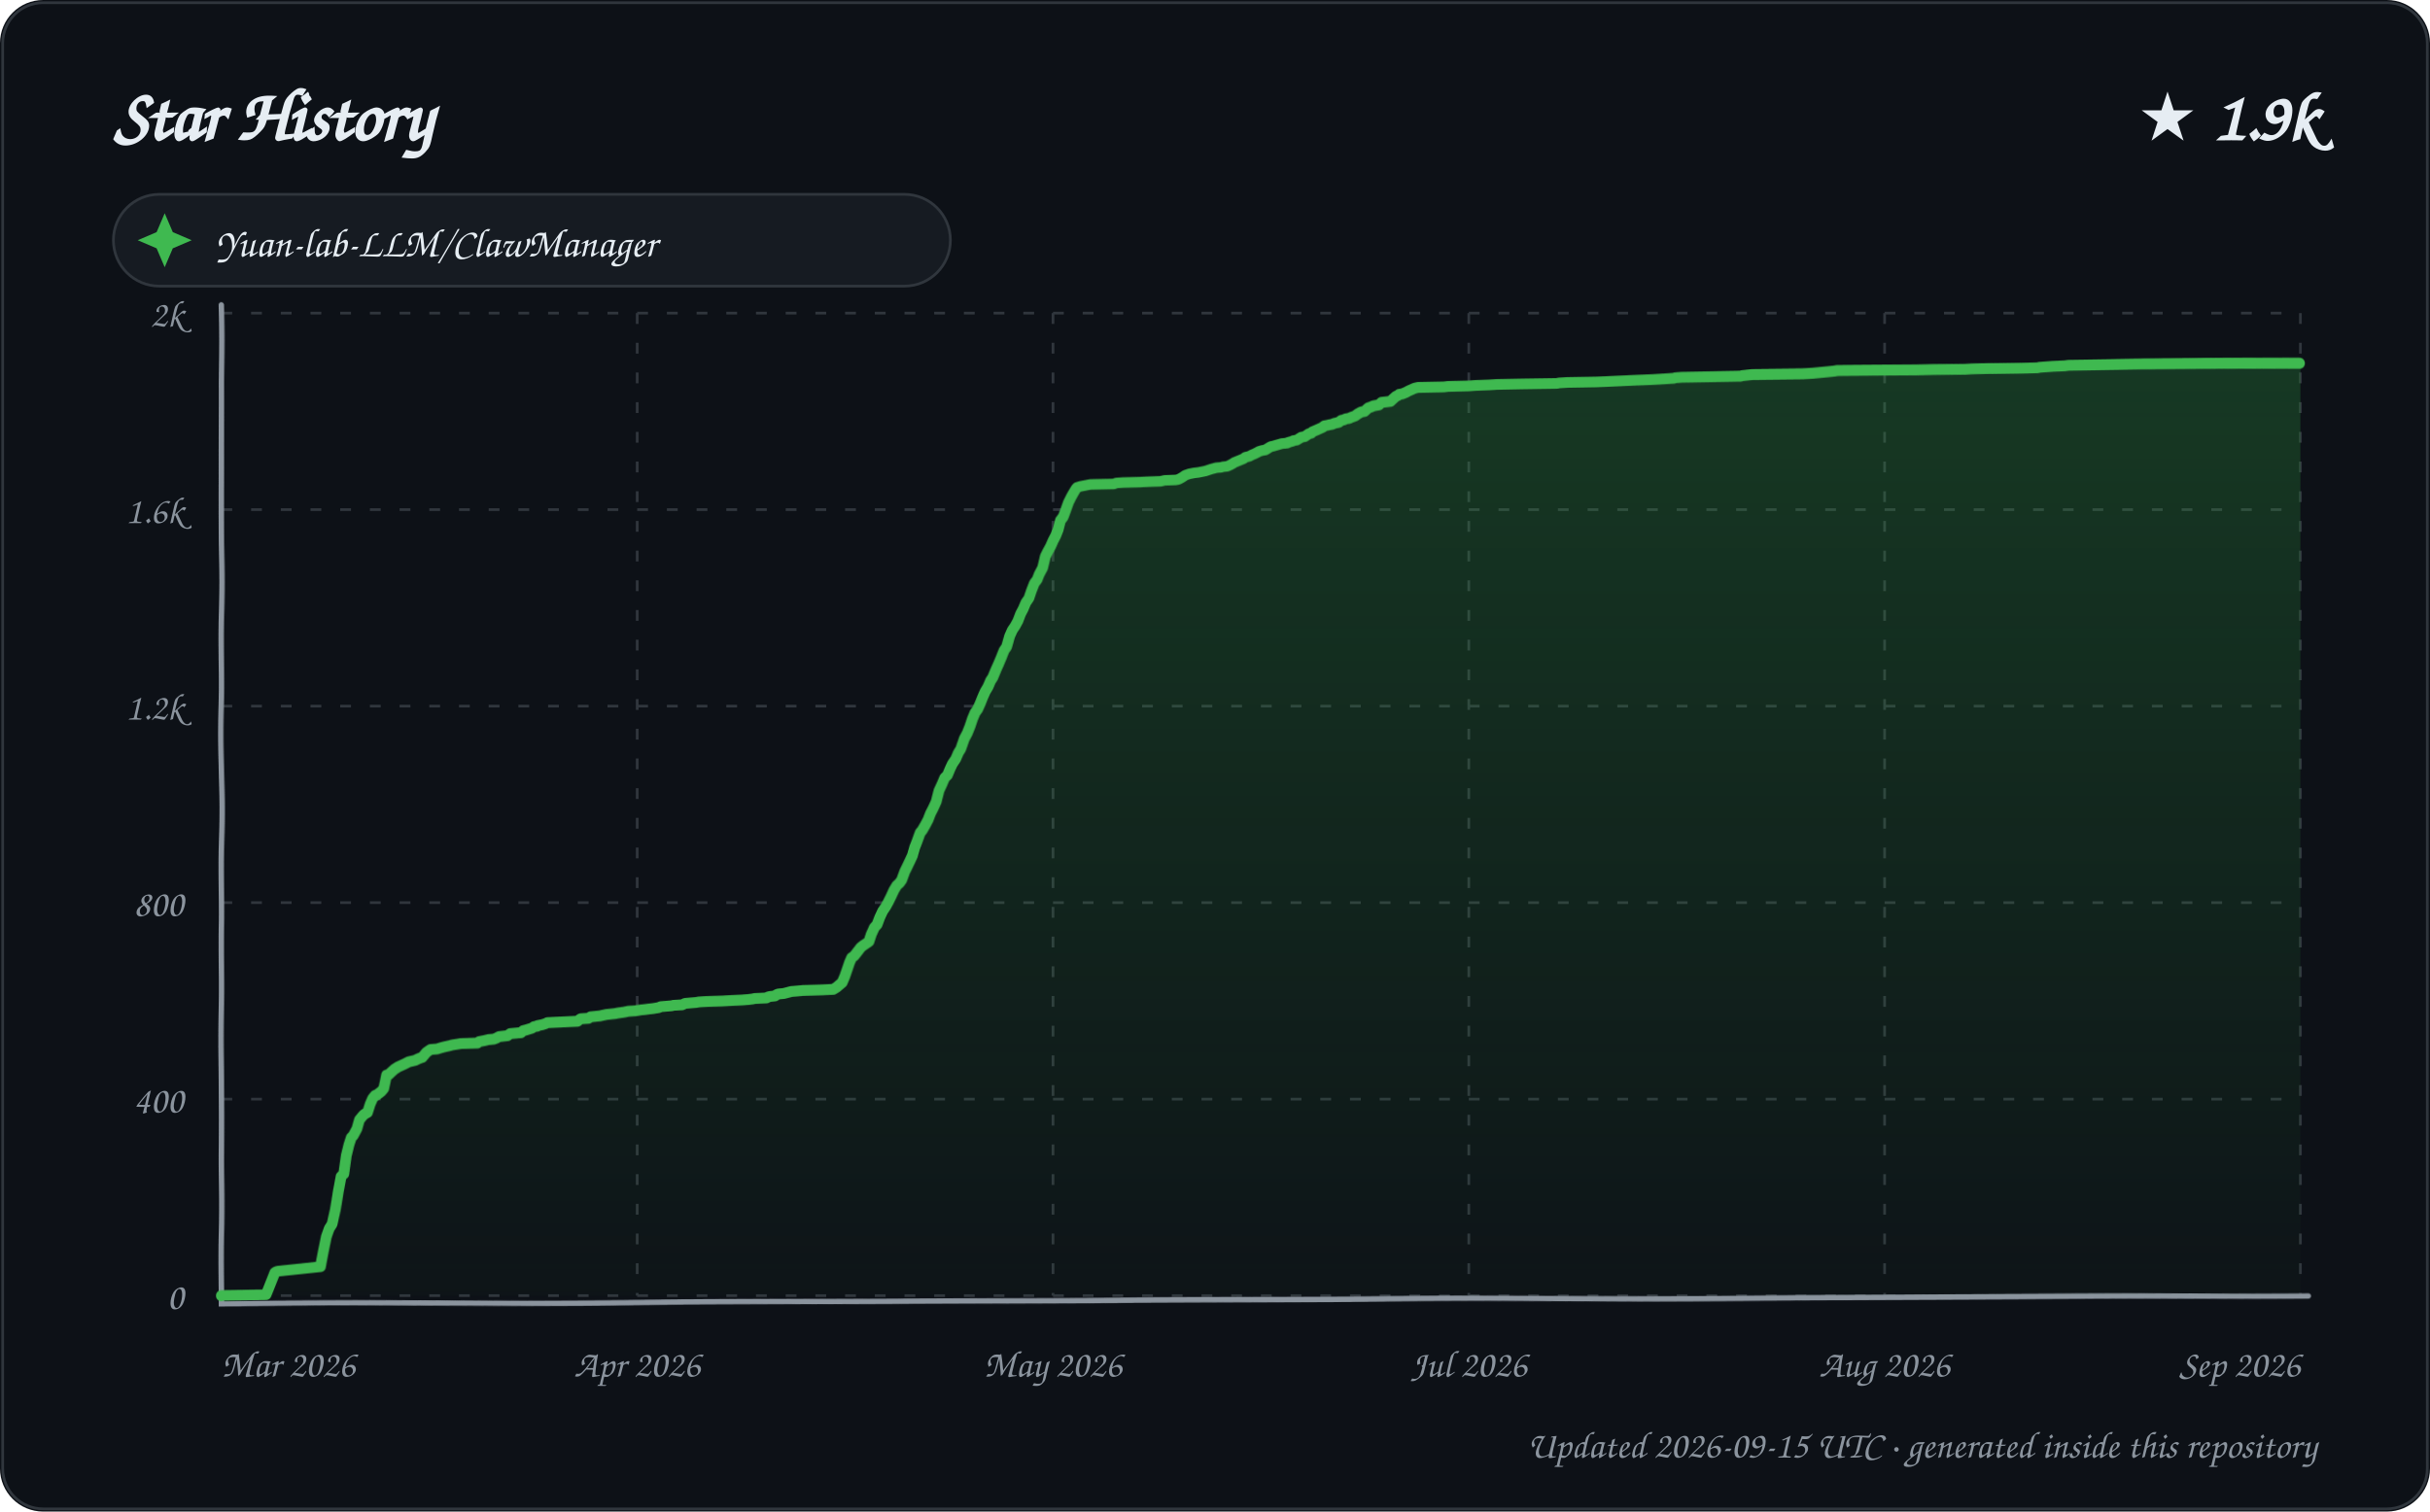
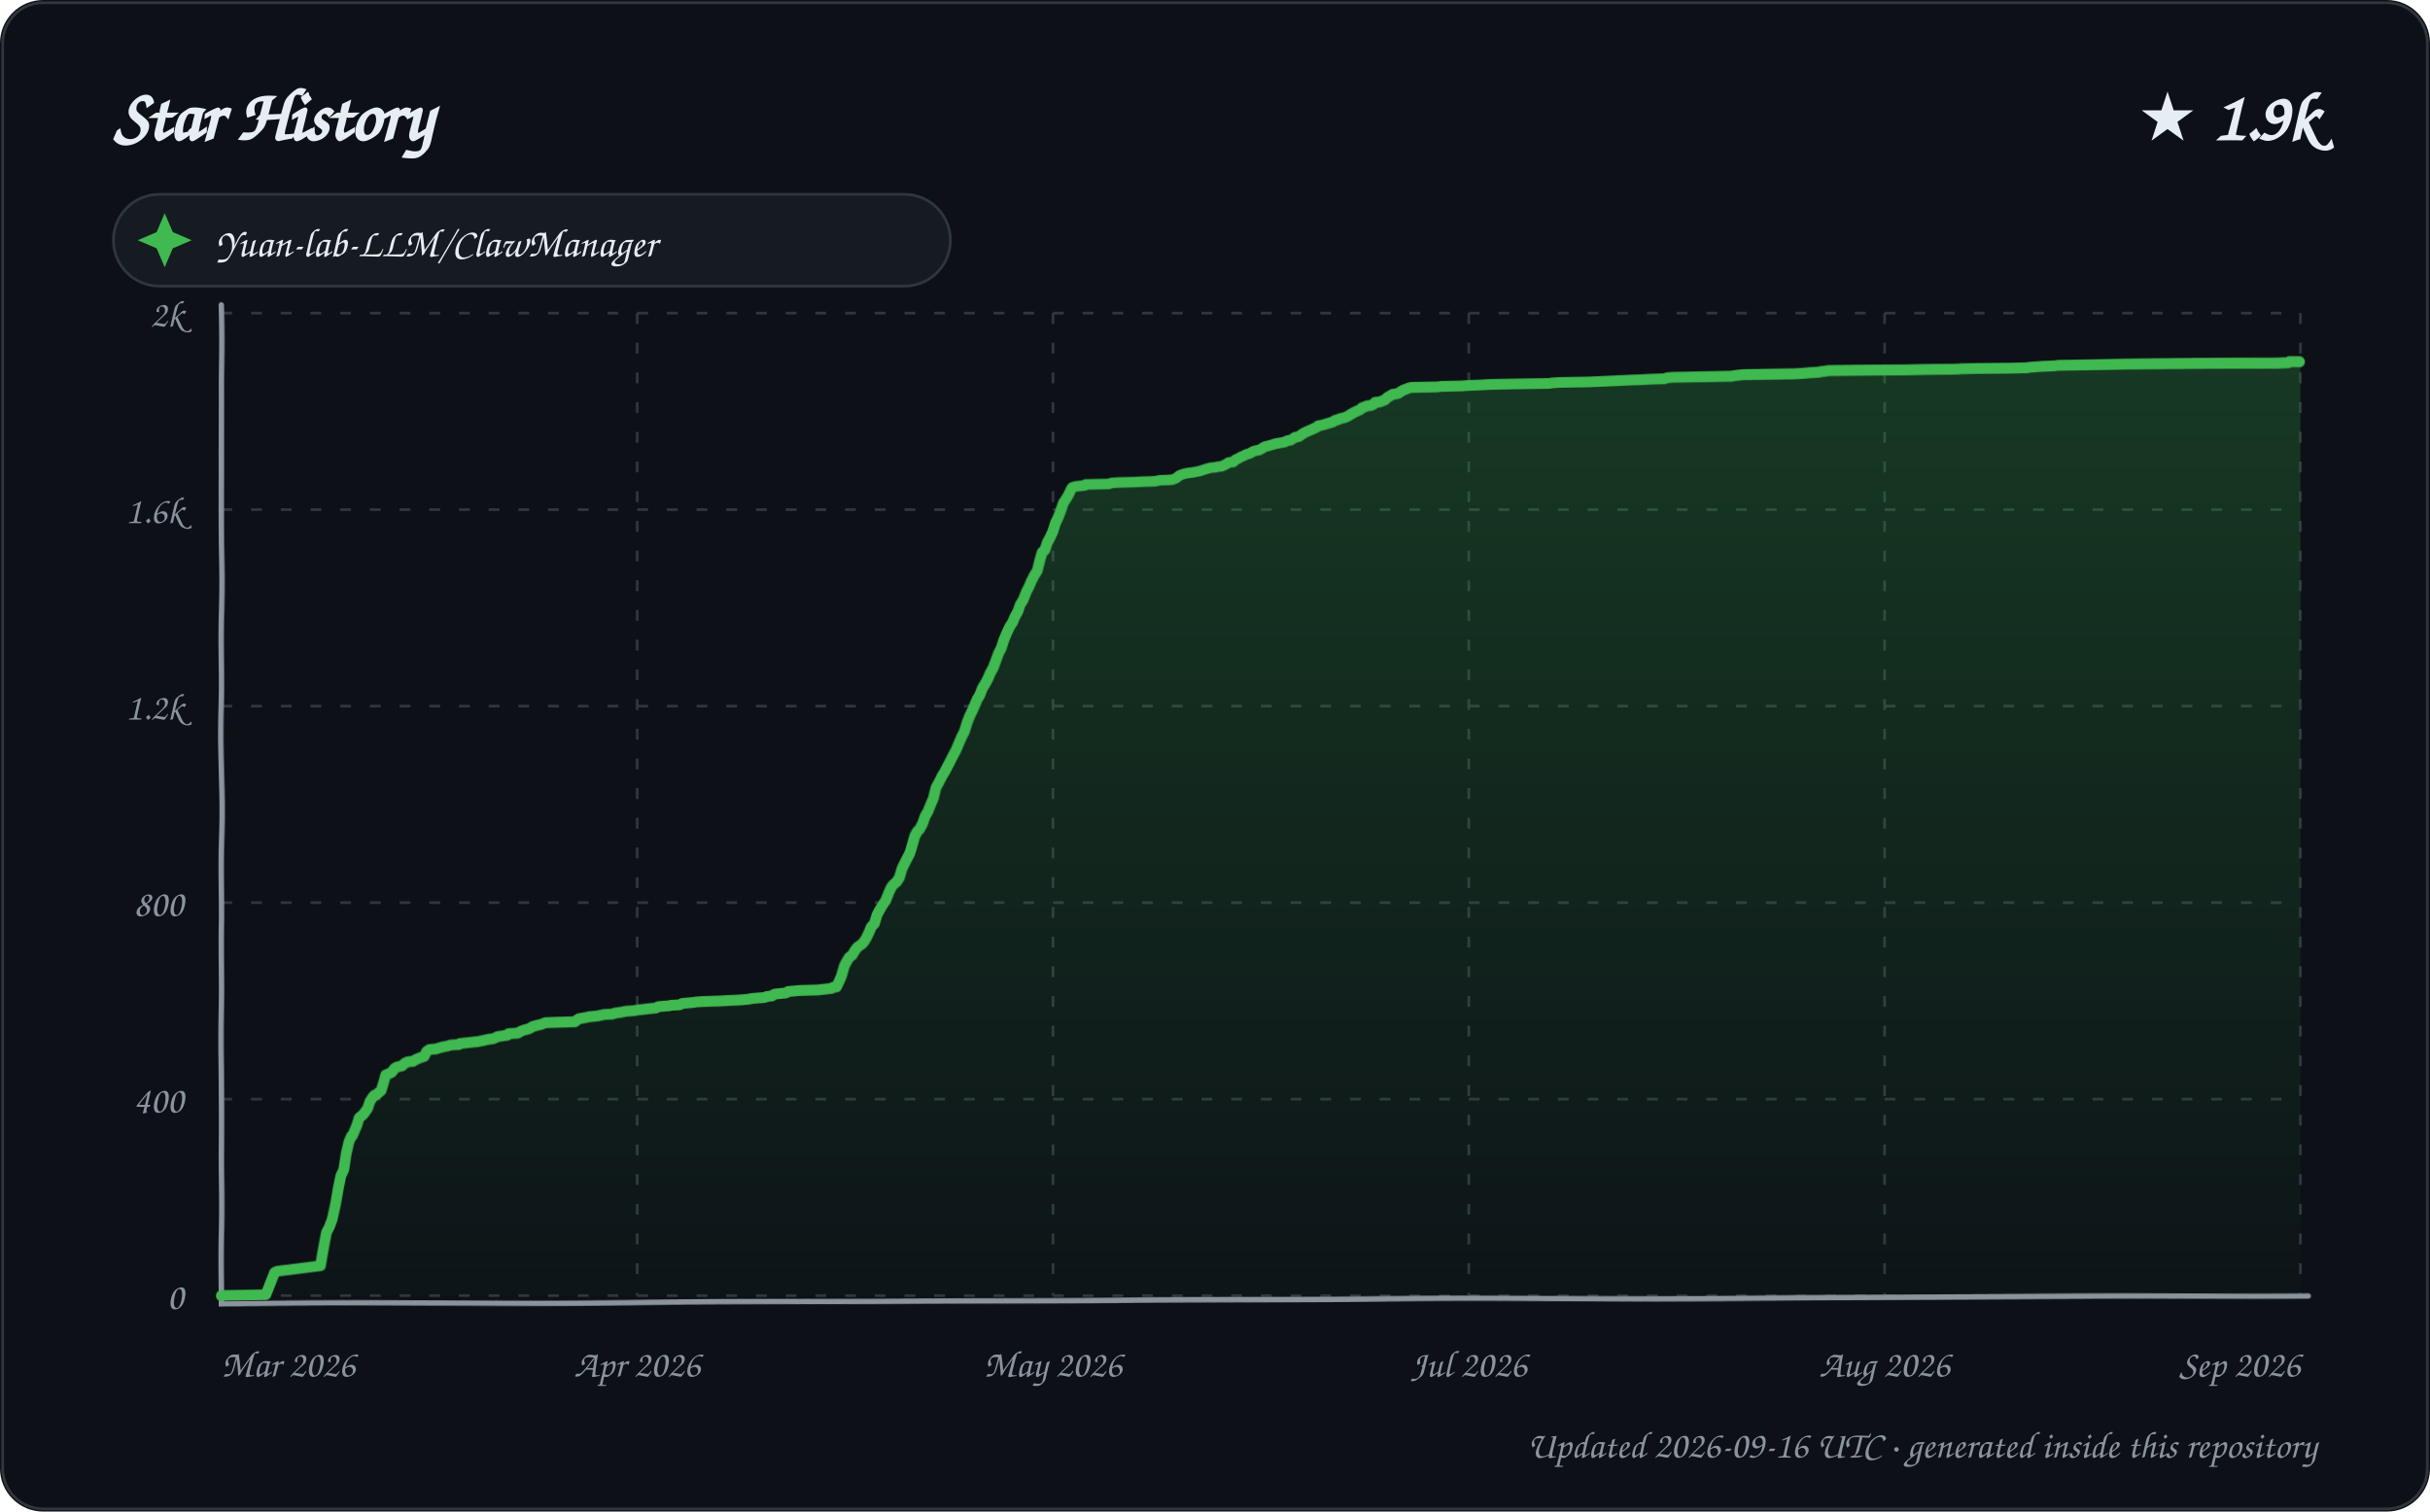
<svg xmlns="http://www.w3.org/2000/svg" width="900" height="560" viewBox="0 0 900 560" role="img" aria-labelledby="title description">
  <defs>
    <linearGradient id="area" x1="0" y1="0" x2="0" y2="1">
      <stop offset="0%" stop-color="#2ea043" stop-opacity="0.28" />
      <stop offset="100%" stop-color="#2ea043" stop-opacity="0.02" />
    </linearGradient>
    <filter id="sketch" x="-3%" y="-3%" width="106%" height="106%">
      <feTurbulence type="fractalNoise" baseFrequency="0.012 0.035" numOctaves="1" seed="23" result="noise" />
      <feDisplacementMap in="SourceGraphic" in2="noise" scale="1.35" xChannelSelector="R" yChannelSelector="G" />
    </filter>
    <style>
      text { font-family: "Comic Sans MS", "Segoe Print", "Bradley Hand", ui-rounded, cursive; fill: #e6edf3; }
      .tick { font-size: 14px; fill: #8b949e; }
      .empty { font-size: 21px; fill: #8b949e; }
    </style>
  </defs>
  <rect width="900" height="560" rx="16" fill="#0d1117" />
  <rect x="1" y="1" width="898" height="558" rx="15" fill="none" stroke="#30363d" />
  <text x="42" y="52" font-size="27" font-weight="700">Star History</text>
  <text x="858" y="52" text-anchor="end" font-size="25" font-weight="700">★ 1.9k</text>
  <g transform="translate(42 72)">
    <rect width="310" height="34" rx="17" fill="#161b22" stroke="#30363d" />
    <path d="M 19 7 L 22 14 L 29 17 L 22 20 L 19 27 L 16 20 L 9 17 L 16 14 Z" fill="#3fb950" />
    <text x="38" y="23" font-size="15">Yuan-lab-LLM/ClawManager</text>
  </g>
  <g>
    <path d="M 82 480.00 L 852 480.00" stroke="#30363d" stroke-width="1" stroke-dasharray="4 7" />
    <text x="68" y="485.00" text-anchor="end" class="tick">0</text>
    <path d="M 82 407.20 L 852 407.20" stroke="#30363d" stroke-width="1" stroke-dasharray="4 7" />
    <text x="68" y="412.20" text-anchor="end" class="tick">400</text>
    <path d="M 82 334.40 L 852 334.40" stroke="#30363d" stroke-width="1" stroke-dasharray="4 7" />
    <text x="68" y="339.40" text-anchor="end" class="tick">800</text>
    <path d="M 82 261.60 L 852 261.60" stroke="#30363d" stroke-width="1" stroke-dasharray="4 7" />
    <text x="68" y="266.60" text-anchor="end" class="tick">1.2k</text>
    <path d="M 82 188.80 L 852 188.80" stroke="#30363d" stroke-width="1" stroke-dasharray="4 7" />
    <text x="68" y="193.80" text-anchor="end" class="tick">1.6k</text>
    <path d="M 82 116.00 L 852 116.00" stroke="#30363d" stroke-width="1" stroke-dasharray="4 7" />
    <text x="68" y="121.00" text-anchor="end" class="tick">2k</text>
    <path d="M 82.00 116 L 82.00 480" stroke="#30363d" stroke-width="1" stroke-dasharray="4 7" />
    <text x="82.00" y="510" text-anchor="start" class="tick">Mar 2026</text>
    <path d="M 236.00 116 L 236.00 480" stroke="#30363d" stroke-width="1" stroke-dasharray="4 7" />
    <text x="236.00" y="510" text-anchor="middle" class="tick">Apr 2026</text>
    <path d="M 390.00 116 L 390.00 480" stroke="#30363d" stroke-width="1" stroke-dasharray="4 7" />
    <text x="390.00" y="510" text-anchor="middle" class="tick">May 2026</text>
    <path d="M 544.00 116 L 544.00 480" stroke="#30363d" stroke-width="1" stroke-dasharray="4 7" />
    <text x="544.00" y="510" text-anchor="middle" class="tick">Jul 2026</text>
    <path d="M 698.00 116 L 698.00 480" stroke="#30363d" stroke-width="1" stroke-dasharray="4 7" />
    <text x="698.00" y="510" text-anchor="middle" class="tick">Aug 2026</text>
    <path d="M 852.00 116 L 852.00 480" stroke="#30363d" stroke-width="1" stroke-dasharray="4 7" />
    <text x="852.00" y="510" text-anchor="end" class="tick">Sep 2026</text>
    <path d="M 82 113 L 82 483 L 855 480" fill="none" stroke="#8b949e" stroke-width="2" stroke-linecap="round" filter="url(#sketch)" />
-     <path d="M 82.00 480.00 L 82.00 479.82 L 98.50 479.64 L 101.88 471.26 L 102.44 470.90 L 103.26 470.72 L 118.87 469.08 L 120.00 463.07 L 120.96 457.98 L 121.96 455.07 L 122.99 453.43 L 124.00 448.33 L 124.94 441.78 L 126.00 435.96 L 126.98 435.05 L 127.97 428.13 L 128.97 424.13 L 129.87 421.40 L 130.60 420.67 L 131.99 418.12 L 132.94 414.84 L 133.99 413.57 L 134.67 412.84 L 135.96 412.11 L 136.94 409.02 L 137.82 407.02 L 138.71 405.93 L 139.33 405.74 L 141.00 404.47 L 141.92 403.38 L 142.93 398.46 L 143.73 398.28 L 144.49 397.55 L 145.92 396.28 L 146.82 395.73 L 147.02 395.55 L 149.82 394.28 L 150.54 393.91 L 151.26 393.55 L 153.65 393.00 L 154.74 392.46 L 155.68 392.09 L 156.28 391.91 L 157.82 390.09 L 158.85 389.36 L 159.42 389.00 L 161.82 388.82 L 162.98 388.45 L 163.63 388.27 L 164.26 388.09 L 166.69 387.54 L 167.30 387.36 L 170.67 386.82 L 176.76 386.63 L 177.42 386.09 L 179.36 385.72 L 180.83 385.36 L 182.84 385.18 L 183.81 384.81 L 184.78 384.27 L 187.97 383.90 L 188.91 383.18 L 192.95 382.81 L 193.76 382.08 L 194.58 381.90 L 196.98 381.17 L 197.76 380.63 L 198.97 380.45 L 199.04 380.26 L 200.84 379.90 L 201.99 379.54 L 202.76 379.17 L 213.89 378.63 L 214.81 377.90 L 215.14 377.72 L 217.96 377.53 L 218.79 376.99 L 222.28 376.62 L 223.02 376.44 L 224.66 376.08 L 227.93 375.71 L 228.71 375.53 L 231.12 375.17 L 232.81 374.80 L 235.30 374.62 L 237.42 374.26 L 239.05 374.08 L 240.39 373.89 L 241.89 373.71 L 243.96 373.35 L 244.78 372.98 L 248.78 372.62 L 249.48 372.44 L 252.58 372.26 L 253.73 371.71 L 257.80 371.35 L 258.79 371.16 L 261.68 370.98 L 267.41 370.80 L 270.44 370.62 L 274.59 370.44 L 277.05 370.25 L 278.61 370.07 L 279.34 369.89 L 283.68 369.71 L 284.31 369.34 L 285.02 369.16 L 286.84 368.98 L 287.60 368.43 L 288.17 368.25 L 290.14 368.07 L 293.00 367.34 L 295.24 367.16 L 297.28 366.98 L 304.20 366.80 L 308.56 366.61 L 309.79 365.89 L 312.00 364.07 L 312.99 361.88 L 314.00 359.15 L 314.83 356.79 L 315.63 354.97 L 316.62 354.24 L 317.89 352.60 L 318.98 351.14 L 319.86 350.42 L 320.69 349.87 L 321.96 348.96 L 322.80 346.23 L 323.92 343.68 L 324.89 342.59 L 325.87 339.86 L 326.92 337.49 L 327.98 335.86 L 328.84 334.22 L 329.96 331.85 L 330.92 329.67 L 331.99 327.85 L 332.99 326.94 L 333.79 325.85 L 334.96 322.75 L 335.99 320.75 L 336.91 318.93 L 337.90 316.93 L 338.79 314.02 L 339.85 311.47 L 340.99 308.56 L 341.79 307.65 L 342.98 305.64 L 343.98 303.82 L 344.91 301.46 L 345.93 299.46 L 347.00 297.09 L 347.99 292.90 L 348.88 290.90 L 349.99 288.17 L 350.95 287.26 L 351.90 284.90 L 352.73 283.08 L 353.93 281.26 L 354.82 279.07 L 355.68 277.62 L 356.94 273.79 L 357.99 271.79 L 359.00 269.24 L 359.92 266.51 L 360.93 264.15 L 361.97 262.69 L 362.99 260.51 L 363.89 258.32 L 364.89 256.14 L 365.99 254.32 L 366.97 252.14 L 367.83 250.86 L 369.00 248.13 L 370.00 245.95 L 370.93 243.76 L 371.99 241.03 L 372.88 239.76 L 373.96 235.76 L 374.92 233.57 L 375.99 231.93 L 376.96 230.11 L 377.99 227.38 L 378.93 225.56 L 379.89 223.20 L 381.00 221.56 L 381.94 218.65 L 382.98 215.92 L 383.96 214.64 L 384.73 212.64 L 385.98 210.28 L 386.99 206.09 L 387.84 204.45 L 388.97 202.45 L 389.99 200.27 L 390.99 198.45 L 391.92 196.26 L 392.83 192.99 L 393.87 191.71 L 394.81 189.35 L 395.87 186.43 L 396.95 184.25 L 397.95 182.43 L 398.71 181.16 L 399.04 180.79 L 400.21 180.43 L 403.90 179.70 L 412.70 179.52 L 413.50 179.15 L 416.14 178.97 L 422.27 178.79 L 425.41 178.61 L 430.04 178.43 L 431.58 178.06 L 435.71 177.88 L 436.66 177.70 L 437.98 176.97 L 438.77 176.42 L 439.26 176.06 L 440.81 175.51 L 442.61 175.15 L 444.14 174.97 L 446.72 174.42 L 448.82 173.69 L 450.76 173.15 L 452.72 172.97 L 453.10 172.78 L 454.79 172.60 L 455.94 172.06 L 456.91 171.51 L 457.39 171.15 L 459.99 170.05 L 460.84 169.69 L 461.52 169.14 L 462.98 168.78 L 463.98 168.23 L 464.85 167.87 L 465.92 167.32 L 466.51 166.96 L 467.70 166.60 L 468.87 166.41 L 469.98 165.69 L 470.90 165.14 L 471.84 164.96 L 472.39 164.78 L 474.92 164.05 L 476.90 163.87 L 477.07 163.68 L 478.94 163.14 L 479.15 162.96 L 480.41 162.77 L 481.84 161.86 L 482.11 161.68 L 483.31 161.50 L 484.88 160.41 L 485.72 160.23 L 486.23 159.68 L 487.56 159.13 L 488.36 158.77 L 489.98 158.04 L 490.59 157.50 L 491.68 157.31 L 492.38 157.13 L 493.44 156.95 L 494.28 156.59 L 495.89 156.22 L 496.86 155.49 L 497.83 155.31 L 498.47 154.95 L 499.73 154.77 L 500.49 154.40 L 501.99 153.86 L 502.96 153.13 L 503.95 152.58 L 504.33 152.40 L 505.43 152.22 L 506.84 150.94 L 507.93 150.58 L 508.67 150.22 L 510.75 149.85 L 511.74 148.94 L 513.47 148.76 L 515.00 148.58 L 515.98 147.67 L 516.99 146.76 L 517.83 146.39 L 518.21 146.03 L 519.36 145.85 L 520.69 145.30 L 521.65 144.76 L 522.91 144.21 L 523.68 143.85 L 524.33 143.66 L 525.19 143.48 L 534.69 143.30 L 536.12 143.12 L 543.85 142.94 L 546.39 142.75 L 551.30 142.57 L 554.22 142.39 L 563.74 142.21 L 576.48 142.03 L 577.53 141.84 L 580.48 141.66 L 591.10 141.48 L 595.27 141.30 L 598.95 141.12 L 606.69 140.75 L 611.16 140.57 L 614.42 140.39 L 620.00 140.02 L 620.46 139.84 L 622.86 139.66 L 633.56 139.48 L 644.57 139.30 L 645.33 139.11 L 648.82 138.75 L 667.81 138.57 L 671.45 138.39 L 673.57 138.20 L 677.70 137.84 L 679.55 137.66 L 680.60 137.48 L 709.93 137.29 L 716.38 137.11 L 727.86 136.93 L 730.52 136.75 L 736.48 136.57 L 748.59 136.38 L 754.73 136.20 L 755.49 136.02 L 757.96 135.84 L 760.45 135.66 L 764.85 135.47 L 766.23 135.29 L 778.95 135.11 L 791.63 134.93 L 847.54 134.75 L 852.00 134.75 L 852.00 480.00 L 82.00 480.00 Z" fill="url(#area)" />
-     <path d="M 82.00 480.00 L 82.00 479.82 L 98.50 479.64 L 101.88 471.26 L 102.44 470.90 L 103.26 470.72 L 118.87 469.08 L 120.00 463.07 L 120.96 457.98 L 121.96 455.07 L 122.99 453.43 L 124.00 448.33 L 124.94 441.78 L 126.00 435.96 L 126.98 435.05 L 127.97 428.13 L 128.97 424.13 L 129.87 421.40 L 130.60 420.67 L 131.99 418.12 L 132.94 414.84 L 133.99 413.57 L 134.67 412.84 L 135.96 412.11 L 136.94 409.02 L 137.82 407.02 L 138.71 405.93 L 139.33 405.74 L 141.00 404.47 L 141.92 403.38 L 142.93 398.46 L 143.73 398.28 L 144.49 397.55 L 145.92 396.28 L 146.82 395.73 L 147.02 395.55 L 149.82 394.28 L 150.54 393.91 L 151.26 393.55 L 153.65 393.00 L 154.74 392.46 L 155.68 392.09 L 156.28 391.91 L 157.82 390.09 L 158.85 389.36 L 159.42 389.00 L 161.82 388.82 L 162.98 388.45 L 163.63 388.27 L 164.26 388.09 L 166.69 387.54 L 167.30 387.36 L 170.67 386.82 L 176.76 386.63 L 177.42 386.09 L 179.36 385.72 L 180.83 385.36 L 182.84 385.18 L 183.81 384.81 L 184.78 384.27 L 187.97 383.90 L 188.91 383.18 L 192.95 382.81 L 193.76 382.08 L 194.58 381.90 L 196.98 381.17 L 197.76 380.63 L 198.97 380.45 L 199.04 380.26 L 200.84 379.90 L 201.99 379.54 L 202.76 379.17 L 213.89 378.63 L 214.81 377.90 L 215.14 377.72 L 217.96 377.53 L 218.79 376.99 L 222.28 376.62 L 223.02 376.44 L 224.66 376.08 L 227.93 375.71 L 228.71 375.53 L 231.12 375.17 L 232.81 374.80 L 235.30 374.62 L 237.42 374.26 L 239.05 374.08 L 240.39 373.89 L 241.89 373.71 L 243.96 373.35 L 244.78 372.98 L 248.78 372.62 L 249.48 372.44 L 252.58 372.26 L 253.73 371.71 L 257.80 371.35 L 258.79 371.16 L 261.68 370.98 L 267.41 370.80 L 270.44 370.62 L 274.59 370.44 L 277.05 370.25 L 278.61 370.07 L 279.34 369.89 L 283.68 369.71 L 284.31 369.34 L 285.02 369.16 L 286.84 368.98 L 287.60 368.43 L 288.17 368.25 L 290.14 368.07 L 293.00 367.34 L 295.24 367.16 L 297.28 366.98 L 304.20 366.80 L 308.56 366.61 L 309.79 365.89 L 312.00 364.07 L 312.99 361.88 L 314.00 359.15 L 314.83 356.79 L 315.63 354.97 L 316.62 354.24 L 317.89 352.60 L 318.98 351.14 L 319.86 350.42 L 320.69 349.87 L 321.96 348.96 L 322.80 346.23 L 323.92 343.68 L 324.89 342.59 L 325.87 339.86 L 326.92 337.49 L 327.98 335.86 L 328.84 334.22 L 329.96 331.85 L 330.92 329.67 L 331.99 327.85 L 332.99 326.94 L 333.79 325.85 L 334.96 322.75 L 335.99 320.75 L 336.91 318.93 L 337.90 316.93 L 338.79 314.02 L 339.85 311.47 L 340.99 308.56 L 341.79 307.65 L 342.98 305.64 L 343.98 303.82 L 344.91 301.46 L 345.93 299.46 L 347.00 297.09 L 347.99 292.90 L 348.88 290.90 L 349.99 288.17 L 350.95 287.26 L 351.90 284.90 L 352.73 283.08 L 353.93 281.26 L 354.82 279.07 L 355.68 277.62 L 356.94 273.79 L 357.99 271.79 L 359.00 269.24 L 359.92 266.51 L 360.93 264.15 L 361.97 262.69 L 362.99 260.51 L 363.89 258.32 L 364.89 256.14 L 365.99 254.32 L 366.97 252.14 L 367.83 250.86 L 369.00 248.13 L 370.00 245.95 L 370.93 243.76 L 371.99 241.03 L 372.88 239.76 L 373.96 235.76 L 374.92 233.57 L 375.99 231.93 L 376.96 230.11 L 377.99 227.38 L 378.93 225.56 L 379.89 223.20 L 381.00 221.56 L 381.94 218.65 L 382.98 215.92 L 383.96 214.64 L 384.73 212.64 L 385.98 210.28 L 386.99 206.09 L 387.84 204.45 L 388.97 202.45 L 389.99 200.27 L 390.99 198.45 L 391.92 196.26 L 392.83 192.99 L 393.87 191.71 L 394.81 189.35 L 395.87 186.43 L 396.95 184.25 L 397.95 182.43 L 398.71 181.16 L 399.04 180.79 L 400.21 180.43 L 403.90 179.70 L 412.70 179.52 L 413.50 179.15 L 416.14 178.97 L 422.27 178.79 L 425.41 178.61 L 430.04 178.43 L 431.58 178.06 L 435.71 177.88 L 436.66 177.70 L 437.98 176.97 L 438.77 176.42 L 439.26 176.06 L 440.81 175.51 L 442.61 175.15 L 444.14 174.97 L 446.72 174.42 L 448.82 173.69 L 450.76 173.15 L 452.72 172.97 L 453.10 172.78 L 454.79 172.60 L 455.94 172.06 L 456.91 171.51 L 457.39 171.15 L 459.99 170.05 L 460.84 169.69 L 461.52 169.14 L 462.98 168.78 L 463.98 168.23 L 464.85 167.87 L 465.92 167.32 L 466.51 166.96 L 467.70 166.60 L 468.87 166.41 L 469.98 165.69 L 470.90 165.14 L 471.84 164.96 L 472.39 164.78 L 474.92 164.05 L 476.90 163.87 L 477.07 163.68 L 478.94 163.14 L 479.15 162.96 L 480.41 162.77 L 481.84 161.86 L 482.11 161.68 L 483.31 161.50 L 484.88 160.41 L 485.72 160.23 L 486.23 159.68 L 487.56 159.13 L 488.36 158.77 L 489.98 158.04 L 490.59 157.50 L 491.68 157.31 L 492.38 157.13 L 493.44 156.95 L 494.28 156.59 L 495.89 156.22 L 496.86 155.49 L 497.83 155.31 L 498.47 154.95 L 499.73 154.77 L 500.49 154.40 L 501.99 153.86 L 502.96 153.13 L 503.95 152.58 L 504.33 152.40 L 505.43 152.22 L 506.84 150.94 L 507.93 150.58 L 508.67 150.22 L 510.75 149.85 L 511.74 148.94 L 513.47 148.76 L 515.00 148.58 L 515.98 147.67 L 516.99 146.76 L 517.83 146.39 L 518.21 146.03 L 519.36 145.85 L 520.69 145.30 L 521.65 144.76 L 522.91 144.21 L 523.68 143.85 L 524.33 143.66 L 525.19 143.48 L 534.69 143.30 L 536.12 143.12 L 543.85 142.94 L 546.39 142.75 L 551.30 142.57 L 554.22 142.39 L 563.74 142.21 L 576.48 142.03 L 577.53 141.84 L 580.48 141.66 L 591.10 141.48 L 595.27 141.30 L 598.95 141.12 L 606.69 140.75 L 611.16 140.57 L 614.42 140.39 L 620.00 140.02 L 620.46 139.84 L 622.86 139.66 L 633.56 139.48 L 644.57 139.30 L 645.33 139.11 L 648.82 138.75 L 667.81 138.57 L 671.45 138.39 L 673.57 138.20 L 677.70 137.84 L 679.55 137.66 L 680.60 137.48 L 709.93 137.29 L 716.38 137.11 L 727.86 136.93 L 730.52 136.75 L 736.48 136.57 L 748.59 136.38 L 754.73 136.20 L 755.49 136.02 L 757.96 135.84 L 760.45 135.66 L 764.85 135.47 L 766.23 135.29 L 778.95 135.11 L 791.63 134.93 L 847.54 134.75 L 852.00 134.75" fill="none" stroke="#3fb950" stroke-width="4" stroke-linecap="round" stroke-linejoin="round" filter="url(#sketch)" />
+     <path d="M 82.00 480.00 L 82.00 479.82 L 98.41 479.64 L 101.77 471.26 L 102.33 470.90 L 103.14 470.72 L 118.88 468.72 L 119.96 462.35 L 120.95 456.52 L 121.98 454.52 L 122.96 451.79 L 123.99 446.51 L 124.94 440.51 L 125.89 435.77 L 127.00 433.41 L 127.94 427.40 L 128.98 423.03 L 129.93 420.85 L 130.33 420.67 L 131.98 416.85 L 132.82 414.12 L 133.95 413.21 L 134.38 412.84 L 135.97 410.66 L 136.82 408.11 L 137.91 406.47 L 138.39 405.93 L 139.01 405.74 L 140.97 404.11 L 142.00 400.65 L 142.59 398.46 L 143.86 397.92 L 144.92 397.37 L 145.83 396.10 L 146.65 395.55 L 148.79 395.01 L 149.72 394.10 L 150.87 393.55 L 152.87 393.37 L 153.65 392.82 L 154.90 392.28 L 155.87 391.91 L 156.98 391.55 L 157.94 389.73 L 158.99 389.00 L 161.38 388.82 L 162.53 388.45 L 163.81 388.09 L 165.62 387.73 L 166.83 387.36 L 169.99 387.18 L 170.18 386.82 L 176.89 386.09 L 178.82 385.72 L 180.28 385.36 L 182.71 385.00 L 183.91 384.45 L 184.21 384.27 L 187.95 383.72 L 188.32 383.18 L 191.72 382.99 L 192.94 382.27 L 193.95 381.90 L 195.98 381.36 L 196.87 380.81 L 197.11 380.63 L 198.39 380.26 L 200.70 379.72 L 201.45 379.35 L 202.09 379.17 L 212.94 378.81 L 213.84 378.08 L 214.39 377.72 L 217.44 377.17 L 218.02 376.99 L 221.49 376.62 L 222.24 376.44 L 223.87 376.08 L 226.80 375.90 L 227.89 375.53 L 230.29 375.17 L 231.97 374.80 L 234.45 374.62 L 236.56 374.26 L 238.18 374.08 L 239.51 373.89 L 241.00 373.71 L 242.89 373.53 L 243.88 372.98 L 247.85 372.62 L 248.54 372.44 L 251.63 372.26 L 252.77 371.71 L 256.83 371.35 L 257.81 371.16 L 260.68 370.98 L 266.38 370.80 L 269.39 370.62 L 273.52 370.44 L 275.97 370.25 L 277.52 370.07 L 278.24 369.89 L 282.93 369.53 L 283.89 369.16 L 285.70 368.98 L 286.46 368.43 L 287.02 368.25 L 288.98 368.07 L 290.89 367.89 L 291.82 367.34 L 294.05 367.16 L 296.08 366.98 L 302.96 366.80 L 307.95 366.25 L 308.52 365.89 L 309.81 365.70 L 310.94 363.52 L 311.78 361.70 L 312.96 357.88 L 313.96 356.06 L 314.76 354.78 L 315.79 354.06 L 316.88 352.24 L 317.66 351.14 L 318.93 350.23 L 319.81 349.51 L 320.95 347.69 L 321.97 345.50 L 322.75 343.50 L 323.91 342.23 L 324.85 338.95 L 325.86 336.95 L 326.89 335.13 L 327.96 333.49 L 328.98 330.76 L 329.94 328.58 L 330.77 327.48 L 331.88 326.57 L 332.96 324.94 L 333.96 321.66 L 334.98 319.66 L 335.98 317.84 L 336.97 316.02 L 337.98 312.92 L 338.93 309.83 L 339.87 308.19 L 340.77 307.28 L 341.91 305.28 L 342.96 302.37 L 343.95 300.73 L 344.95 298.18 L 345.94 295.82 L 346.84 291.81 L 347.91 289.81 L 348.93 287.63 L 349.92 285.99 L 350.95 283.99 L 351.88 282.17 L 352.93 279.98 L 353.88 278.16 L 354.98 275.43 L 355.97 273.07 L 356.91 271.25 L 357.96 267.79 L 358.99 265.24 L 360.00 263.24 L 360.75 261.60 L 361.95 258.87 L 362.80 257.60 L 363.90 254.87 L 364.94 253.23 L 365.97 251.41 L 366.93 249.22 L 367.99 247.40 L 368.96 244.86 L 369.94 242.13 L 370.89 240.31 L 371.78 237.39 L 372.84 234.66 L 373.91 232.30 L 374.97 230.66 L 375.87 228.48 L 376.99 226.47 L 377.72 224.11 L 378.92 222.11 L 379.99 219.19 L 380.99 217.19 L 381.89 215.01 L 382.92 213.01 L 383.97 211.37 L 384.98 207.36 L 385.82 204.63 L 386.84 203.72 L 387.81 200.99 L 388.94 198.99 L 389.92 196.99 L 390.97 193.90 L 391.92 192.08 L 392.96 189.53 L 393.97 186.62 L 394.94 185.16 L 395.99 183.34 L 396.95 181.16 L 397.28 180.79 L 398.44 180.43 L 402.00 180.06 L 402.11 179.70 L 410.86 179.52 L 411.66 179.15 L 414.28 178.97 L 420.38 178.79 L 423.49 178.61 L 428.11 178.43 L 429.64 178.06 L 433.74 177.88 L 434.69 177.70 L 435.92 177.15 L 436.78 176.42 L 437.27 176.06 L 438.82 175.51 L 440.61 175.15 L 442.12 174.97 L 444.69 174.42 L 446.78 173.69 L 448.71 173.15 L 450.66 172.97 L 451.03 172.78 L 452.72 172.60 L 453.86 172.06 L 454.83 171.51 L 455.30 171.15 L 457.00 170.96 L 457.88 170.05 L 458.73 169.69 L 459.98 168.96 L 460.89 168.60 L 461.89 168.05 L 462.72 167.87 L 463.79 167.32 L 464.37 166.96 L 465.55 166.60 L 466.72 166.41 L 467.82 165.69 L 468.73 165.14 L 469.67 164.96 L 470.22 164.78 L 472.73 164.05 L 474.87 163.68 L 475.92 163.50 L 476.94 162.96 L 478.20 162.77 L 479.89 161.68 L 481.08 161.50 L 482.63 160.41 L 483.98 159.68 L 485.30 159.13 L 486.10 158.77 L 487.70 158.04 L 488.32 157.50 L 489.40 157.31 L 490.09 157.13 L 491.99 156.59 L 493.80 156.04 L 494.55 155.49 L 495.52 155.31 L 496.15 154.95 L 497.72 154.58 L 498.79 154.22 L 499.72 153.67 L 500.94 152.95 L 501.98 152.40 L 504.00 151.49 L 504.48 150.94 L 505.94 150.40 L 506.30 150.22 L 507.85 150.03 L 508.69 149.67 L 509.35 148.94 L 511.07 148.76 L 512.97 148.03 L 513.87 147.12 L 514.57 146.76 L 515.78 146.03 L 516.93 145.85 L 517.82 145.67 L 518.92 144.94 L 519.91 144.39 L 520.46 144.21 L 521.87 143.66 L 522.72 143.48 L 532.17 143.30 L 533.59 143.12 L 541.28 142.94 L 543.81 142.75 L 548.68 142.57 L 551.59 142.39 L 561.06 142.21 L 573.73 142.03 L 574.78 141.84 L 577.71 141.66 L 588.26 141.48 L 592.41 141.30 L 596.08 141.12 L 603.77 140.75 L 608.21 140.57 L 611.45 140.39 L 616.58 140.21 L 617.46 139.84 L 619.85 139.66 L 630.49 139.48 L 641.44 139.30 L 642.20 139.11 L 645.67 138.75 L 664.55 138.57 L 668.16 138.39 L 670.28 138.20 L 673.79 138.02 L 674.39 137.84 L 676.22 137.66 L 677.27 137.48 L 706.44 137.29 L 712.85 137.11 L 724.27 136.93 L 726.91 136.75 L 732.84 136.57 L 744.88 136.38 L 750.99 136.20 L 751.74 136.02 L 754.20 135.84 L 756.68 135.66 L 761.05 135.47 L 762.42 135.29 L 775.08 135.11 L 787.68 134.93 L 843.28 134.75 L 847.75 134.56 L 848.21 134.20 L 852.00 134.20 L 852.00 480.00 L 82.00 480.00 Z" fill="url(#area)" />
+     <path d="M 82.00 480.00 L 82.00 479.82 L 98.41 479.64 L 101.77 471.26 L 102.33 470.90 L 103.14 470.72 L 118.88 468.72 L 119.96 462.35 L 120.95 456.52 L 121.98 454.52 L 122.96 451.79 L 123.99 446.51 L 124.94 440.51 L 125.89 435.77 L 127.00 433.41 L 127.94 427.40 L 128.98 423.03 L 129.93 420.85 L 130.33 420.67 L 131.98 416.85 L 132.82 414.12 L 133.95 413.21 L 134.38 412.84 L 135.97 410.66 L 136.82 408.11 L 137.91 406.47 L 138.39 405.93 L 139.01 405.74 L 140.97 404.11 L 142.00 400.65 L 142.59 398.46 L 143.86 397.92 L 144.92 397.37 L 145.83 396.10 L 146.65 395.55 L 148.79 395.01 L 149.72 394.10 L 150.87 393.55 L 152.87 393.37 L 153.65 392.82 L 154.90 392.28 L 155.87 391.91 L 156.98 391.55 L 157.94 389.73 L 158.99 389.00 L 161.38 388.82 L 162.53 388.45 L 163.81 388.09 L 165.62 387.73 L 166.83 387.36 L 169.99 387.18 L 170.18 386.82 L 176.89 386.09 L 178.82 385.72 L 180.28 385.36 L 182.71 385.00 L 183.91 384.45 L 184.21 384.27 L 187.95 383.72 L 188.32 383.18 L 191.72 382.99 L 192.94 382.27 L 193.95 381.90 L 195.98 381.36 L 196.87 380.81 L 197.11 380.63 L 198.39 380.26 L 200.70 379.72 L 201.45 379.35 L 202.09 379.17 L 212.94 378.81 L 213.84 378.08 L 214.39 377.72 L 217.44 377.17 L 218.02 376.99 L 221.49 376.62 L 222.24 376.44 L 223.87 376.08 L 226.80 375.90 L 227.89 375.53 L 230.29 375.17 L 231.97 374.80 L 234.45 374.62 L 236.56 374.26 L 238.18 374.08 L 239.51 373.89 L 241.00 373.71 L 242.89 373.53 L 243.88 372.98 L 247.85 372.62 L 248.54 372.44 L 251.63 372.26 L 252.77 371.71 L 256.83 371.35 L 257.81 371.16 L 260.68 370.98 L 266.38 370.80 L 269.39 370.62 L 273.52 370.44 L 275.97 370.25 L 277.52 370.07 L 278.24 369.89 L 282.93 369.53 L 283.89 369.16 L 285.70 368.98 L 286.46 368.43 L 287.02 368.25 L 288.98 368.07 L 290.89 367.89 L 291.82 367.34 L 294.05 367.16 L 296.08 366.98 L 302.96 366.80 L 307.95 366.25 L 308.52 365.89 L 309.81 365.70 L 310.94 363.52 L 311.78 361.70 L 312.96 357.88 L 313.96 356.06 L 314.76 354.78 L 315.79 354.06 L 316.88 352.24 L 317.66 351.14 L 318.93 350.23 L 319.81 349.51 L 320.95 347.69 L 321.97 345.50 L 322.75 343.50 L 323.91 342.23 L 324.85 338.95 L 325.86 336.95 L 326.89 335.13 L 327.96 333.49 L 328.98 330.76 L 329.94 328.58 L 330.77 327.48 L 331.88 326.57 L 332.96 324.94 L 333.96 321.66 L 334.98 319.66 L 335.98 317.84 L 336.97 316.02 L 337.98 312.92 L 338.93 309.83 L 339.87 308.19 L 340.77 307.28 L 341.91 305.28 L 342.96 302.37 L 343.95 300.73 L 344.95 298.18 L 345.94 295.82 L 346.84 291.81 L 347.91 289.81 L 348.93 287.63 L 349.92 285.99 L 350.95 283.99 L 351.88 282.17 L 352.93 279.98 L 353.88 278.16 L 354.98 275.43 L 355.97 273.07 L 356.91 271.25 L 357.96 267.79 L 358.99 265.24 L 360.00 263.24 L 360.75 261.60 L 361.95 258.87 L 362.80 257.60 L 363.90 254.87 L 364.94 253.23 L 365.97 251.41 L 366.93 249.22 L 367.99 247.40 L 368.96 244.86 L 369.94 242.13 L 370.89 240.31 L 371.78 237.39 L 372.84 234.66 L 373.91 232.30 L 374.97 230.66 L 375.87 228.48 L 376.99 226.47 L 377.72 224.11 L 378.92 222.11 L 379.99 219.19 L 380.99 217.19 L 381.89 215.01 L 382.92 213.01 L 383.97 211.37 L 384.98 207.36 L 385.82 204.63 L 386.84 203.72 L 387.81 200.99 L 388.94 198.99 L 389.92 196.99 L 390.97 193.90 L 391.92 192.08 L 392.96 189.53 L 393.97 186.62 L 394.94 185.16 L 395.99 183.34 L 396.95 181.16 L 397.28 180.79 L 398.44 180.43 L 402.00 180.06 L 402.11 179.70 L 410.86 179.52 L 411.66 179.15 L 414.28 178.97 L 420.38 178.79 L 423.49 178.61 L 428.11 178.43 L 429.64 178.06 L 433.74 177.88 L 434.69 177.70 L 435.92 177.15 L 436.78 176.42 L 437.27 176.06 L 438.82 175.51 L 440.61 175.15 L 442.12 174.97 L 444.69 174.42 L 446.78 173.69 L 448.71 173.15 L 450.66 172.97 L 451.03 172.78 L 452.72 172.60 L 453.86 172.06 L 454.83 171.51 L 455.30 171.15 L 457.00 170.96 L 457.88 170.05 L 458.73 169.69 L 459.98 168.96 L 460.89 168.60 L 461.89 168.05 L 462.72 167.87 L 463.79 167.32 L 464.37 166.96 L 465.55 166.60 L 466.72 166.41 L 467.82 165.69 L 468.73 165.14 L 469.67 164.96 L 470.22 164.78 L 472.73 164.05 L 474.87 163.68 L 475.92 163.50 L 476.94 162.96 L 478.20 162.77 L 479.89 161.68 L 481.08 161.50 L 482.63 160.41 L 483.98 159.68 L 485.30 159.13 L 486.10 158.77 L 487.70 158.04 L 488.32 157.50 L 489.40 157.31 L 490.09 157.13 L 491.99 156.59 L 493.80 156.04 L 494.55 155.49 L 495.52 155.31 L 496.15 154.95 L 497.72 154.58 L 498.79 154.22 L 499.72 153.67 L 500.94 152.95 L 501.98 152.40 L 504.00 151.49 L 504.48 150.94 L 505.94 150.40 L 506.30 150.22 L 507.85 150.03 L 508.69 149.67 L 509.35 148.94 L 511.07 148.76 L 512.97 148.03 L 513.87 147.12 L 514.57 146.76 L 515.78 146.03 L 516.93 145.85 L 517.82 145.67 L 518.92 144.94 L 519.91 144.39 L 520.46 144.21 L 521.87 143.66 L 522.72 143.48 L 532.17 143.30 L 533.59 143.12 L 541.28 142.94 L 543.81 142.75 L 548.68 142.57 L 551.59 142.39 L 561.06 142.21 L 573.73 142.03 L 574.78 141.84 L 577.71 141.66 L 588.26 141.48 L 592.41 141.30 L 596.08 141.12 L 603.77 140.75 L 608.21 140.57 L 611.45 140.39 L 616.58 140.21 L 617.46 139.84 L 619.85 139.66 L 630.49 139.48 L 641.44 139.30 L 642.20 139.11 L 645.67 138.75 L 664.55 138.57 L 668.16 138.39 L 670.28 138.20 L 673.79 138.02 L 674.39 137.84 L 676.22 137.66 L 677.27 137.48 L 706.44 137.29 L 712.85 137.11 L 724.27 136.93 L 726.91 136.75 L 732.84 136.57 L 744.88 136.38 L 750.99 136.20 L 751.74 136.02 L 754.20 135.84 L 756.68 135.66 L 761.05 135.47 L 762.42 135.29 L 775.08 135.11 L 787.68 134.93 L 843.28 134.75 L 847.75 134.56 L 848.21 134.20 L 852.00 134.20" fill="none" stroke="#3fb950" stroke-width="4" stroke-linecap="round" stroke-linejoin="round" filter="url(#sketch)" />
  </g>
-   <text x="858" y="540" text-anchor="end" class="tick">Updated 2026-09-15 UTC · generated inside this repository</text>
+   <text x="858" y="540" text-anchor="end" class="tick">Updated 2026-09-16 UTC · generated inside this repository</text>
</svg>
